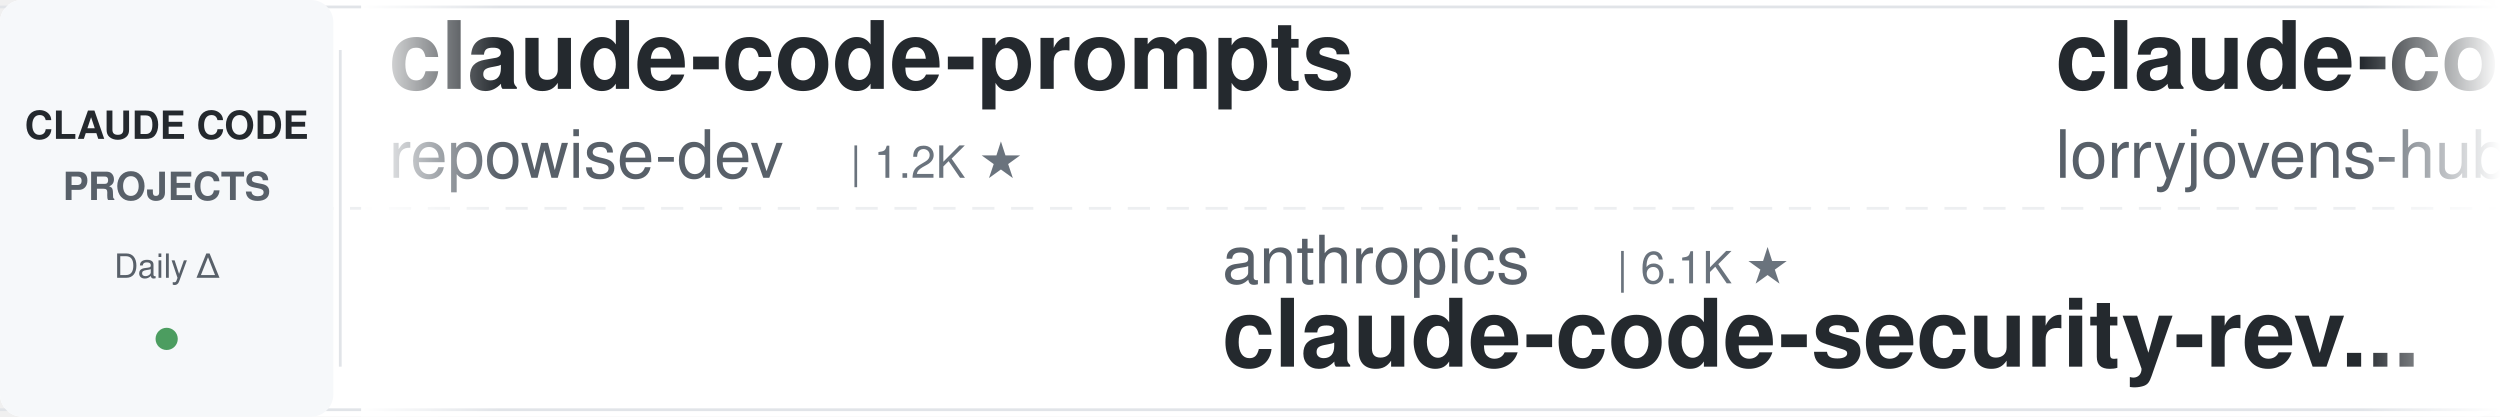
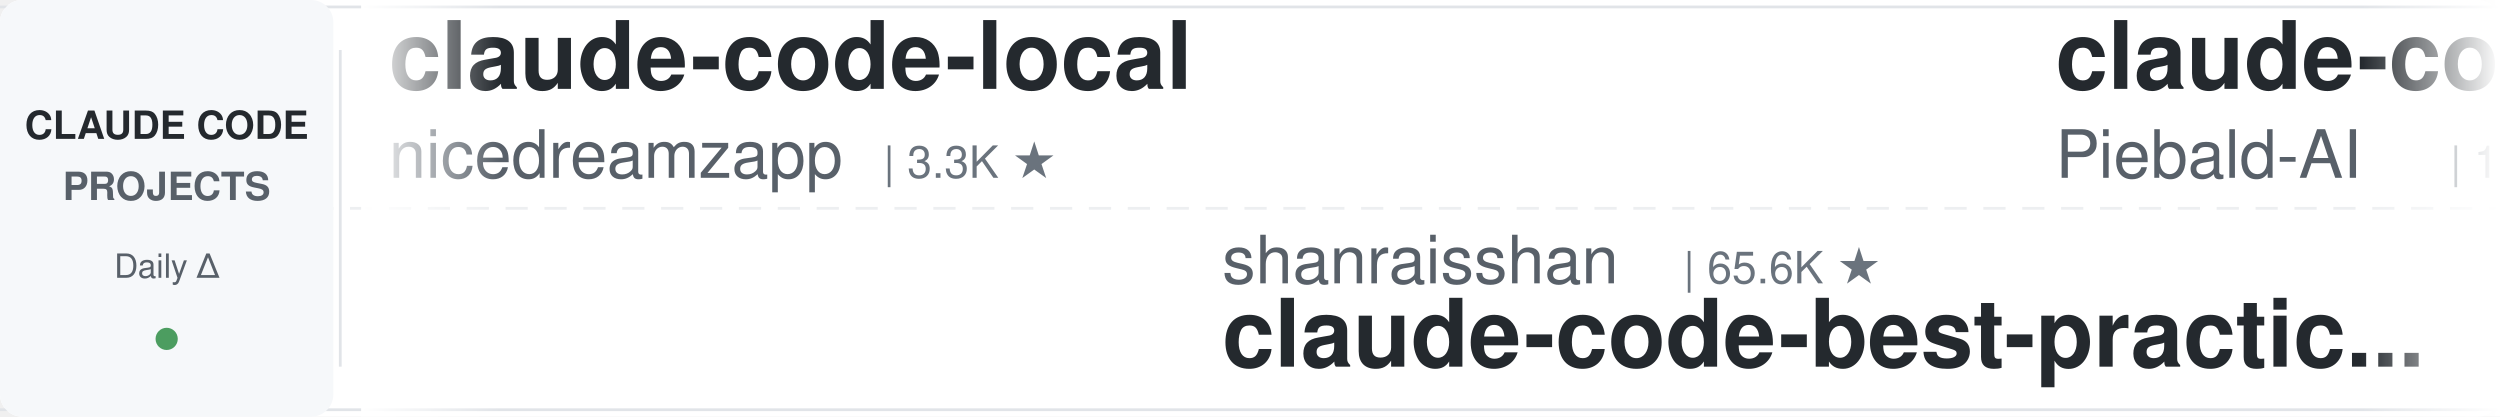
<svg xmlns="http://www.w3.org/2000/svg" width="900" height="150">
  <defs>
    <linearGradient id="leftFade" x1="0%" y1="0%" x2="100%" y2="0%">
      <stop offset="0%" style="stop-color:#ffffff;stop-opacity:1" />
      <stop offset="100%" style="stop-color:#ffffff;stop-opacity:0" />
    </linearGradient>
    <linearGradient id="rightFade" x1="0%" y1="0%" x2="100%" y2="0%">
      <stop offset="0%" style="stop-color:#ffffff;stop-opacity:0" />
      <stop offset="100%" style="stop-color:#ffffff;stop-opacity:1" />
    </linearGradient>
  </defs>
  <rect width="900" height="150" fill="#ffffff" rx="8" />
  <rect x="0" y="2" width="900" height="1" fill="#e1e4e8" />
  <rect x="0" y="147" width="900" height="1" fill="#e1e4e8" />
  <line x1="0" y1="75" x2="900" y2="75" stroke="#e1e4e8" stroke-width="1" stroke-dasharray="8 6" opacity="0.6" />
  <rect x="0" y="0" width="120" height="150" fill="#f6f8fa" rx="8" />
  <text x="60" y="50" font-family="-apple-system, BlinkMacSystemFont, 'Segoe UI', Helvetica, Arial, sans-serif" font-size="14" font-weight="600" fill="#24292e" text-anchor="middle">CLAUDE CODE</text>
  <text x="60" y="72" font-family="-apple-system, BlinkMacSystemFont, 'Segoe UI', Helvetica, Arial, sans-serif" font-size="14" font-weight="600" fill="#586069" text-anchor="middle">PROJECTS</text>
  <text x="60" y="100" font-family="-apple-system, BlinkMacSystemFont, 'Segoe UI', Helvetica, Arial, sans-serif" font-size="12" font-weight="500" fill="#586069" text-anchor="middle">Daily Δ</text>
  <circle cx="60" cy="122" r="4" fill="#22863a" opacity="0.8" />
  <rect x="122" y="18" width="1" height="114" fill="#e1e4e8" />
  <clipPath id="tickerClip">
    <rect x="130" y="0" width="770" height="150" />
  </clipPath>
  <g clip-path="url(#tickerClip)">
    <g id="tickerItems">
      <animateTransform attributeName="transform" attributeType="XML" type="translate" from="0 0" to="-3000 0" dur="54s" repeatCount="indefinite" />
      <g transform="translate(0, 0)">
-         <text x="140" y="32" font-family="-apple-system, BlinkMacSystemFont, 'Segoe UI', Helvetica, Arial, sans-serif" font-size="34" font-weight="600" fill="#24292e">claude-code-prompts</text>
-         <text x="140" y="64" font-family="-apple-system, BlinkMacSystemFont, 'Segoe UI', Helvetica, Arial, sans-serif" font-size="24" font-weight="400" fill="#586069">repowise-dev</text>
-         <text x="306" y="64" font-family="-apple-system, BlinkMacSystemFont, 'Segoe UI', Helvetica, Arial, sans-serif" font-size="16" font-weight="500" fill="#6a737d">| 1.2K ★</text>
+         <text x="140" y="32" font-family="-apple-system, BlinkMacSystemFont, 'Segoe UI', Helvetica, Arial, sans-serif" font-size="34" font-weight="600" fill="#24292e">claude-code-local</text>
+         <text x="140" y="64" font-family="-apple-system, BlinkMacSystemFont, 'Segoe UI', Helvetica, Arial, sans-serif" font-size="24" font-weight="400" fill="#586069">nicedreamzapp</text>
+         <text x="318" y="64" font-family="-apple-system, BlinkMacSystemFont, 'Segoe UI', Helvetica, Arial, sans-serif" font-size="16" font-weight="500" fill="#6a737d">| 3.3K ★</text>
      </g>
      <g transform="translate(300, 0)">
+         <text x="140" y="102" font-family="-apple-system, BlinkMacSystemFont, 'Segoe UI', Helvetica, Arial, sans-serif" font-size="24" font-weight="400" fill="#586069">shanraisshan</text>
+         <text x="306" y="102" font-family="-apple-system, BlinkMacSystemFont, 'Segoe UI', Helvetica, Arial, sans-serif" font-size="16" font-weight="500" fill="#6a737d">| 65.6K ★</text>
+         <text x="140" y="132" font-family="-apple-system, BlinkMacSystemFont, 'Segoe UI', Helvetica, Arial, sans-serif" font-size="34" font-weight="600" fill="#24292e">claude-code-best-practic...</text>
+       </g>
+       <g transform="translate(600, 0)">
+         <text x="140" y="32" font-family="-apple-system, BlinkMacSystemFont, 'Segoe UI', Helvetica, Arial, sans-serif" font-size="34" font-weight="600" fill="#24292e">claude-code-system-promp...</text>
+         <text x="140" y="64" font-family="-apple-system, BlinkMacSystemFont, 'Segoe UI', Helvetica, Arial, sans-serif" font-size="24" font-weight="400" fill="#586069">Piebald-AI</text>
+         <text x="282" y="64" font-family="-apple-system, BlinkMacSystemFont, 'Segoe UI', Helvetica, Arial, sans-serif" font-size="16" font-weight="500" fill="#6a737d">| 12.6K ★</text>
+       </g>
+       <g transform="translate(900, 0)">
+         <text x="140" y="102" font-family="-apple-system, BlinkMacSystemFont, 'Segoe UI', Helvetica, Arial, sans-serif" font-size="24" font-weight="400" fill="#586069">AprilNEA</text>
+         <text x="258" y="102" font-family="-apple-system, BlinkMacSystemFont, 'Segoe UI', Helvetica, Arial, sans-serif" font-size="16" font-weight="500" fill="#6a737d">| 392 ★</text>
+         <text x="140" y="132" font-family="-apple-system, BlinkMacSystemFont, 'Segoe UI', Helvetica, Arial, sans-serif" font-size="34" font-weight="600" fill="#24292e">claude-code-source</text>
+       </g>
+       <g transform="translate(1200, 0)">
+         <text x="140" y="32" font-family="-apple-system, BlinkMacSystemFont, 'Segoe UI', Helvetica, Arial, sans-serif" font-size="34" font-weight="600" fill="#24292e">claude-code-video-toolki...</text>
+         <text x="140" y="64" font-family="-apple-system, BlinkMacSystemFont, 'Segoe UI', Helvetica, Arial, sans-serif" font-size="24" font-weight="400" fill="#586069">digitalsamba</text>
+         <text x="306" y="64" font-family="-apple-system, BlinkMacSystemFont, 'Segoe UI', Helvetica, Arial, sans-serif" font-size="16" font-weight="500" fill="#6a737d">| 2.0K ★</text>
+       </g>
+       <g transform="translate(1500, 0)">
+         <text x="140" y="102" font-family="-apple-system, BlinkMacSystemFont, 'Segoe UI', Helvetica, Arial, sans-serif" font-size="24" font-weight="400" fill="#586069">luyao618</text>
+         <text x="258" y="102" font-family="-apple-system, BlinkMacSystemFont, 'Segoe UI', Helvetica, Arial, sans-serif" font-size="16" font-weight="500" fill="#6a737d">| 1.7K ★</text>
+         <text x="140" y="132" font-family="-apple-system, BlinkMacSystemFont, 'Segoe UI', Helvetica, Arial, sans-serif" font-size="34" font-weight="600" fill="#24292e">Claude-Code-Source-Study</text>
+       </g>
+       <g transform="translate(1800, 0)">
+         <text x="140" y="32" font-family="-apple-system, BlinkMacSystemFont, 'Segoe UI', Helvetica, Arial, sans-serif" font-size="34" font-weight="600" fill="#24292e">learn-claude-code</text>
+         <text x="140" y="64" font-family="-apple-system, BlinkMacSystemFont, 'Segoe UI', Helvetica, Arial, sans-serif" font-size="24" font-weight="400" fill="#586069">shareAI-lab</text>
+         <text x="294" y="64" font-family="-apple-system, BlinkMacSystemFont, 'Segoe UI', Helvetica, Arial, sans-serif" font-size="16" font-weight="500" fill="#6a737d">| 75.9K ★</text>
+       </g>
+       <g transform="translate(2100, 0)">
+         <text x="140" y="102" font-family="-apple-system, BlinkMacSystemFont, 'Segoe UI', Helvetica, Arial, sans-serif" font-size="24" font-weight="400" fill="#586069">simonw</text>
+         <text x="234" y="102" font-family="-apple-system, BlinkMacSystemFont, 'Segoe UI', Helvetica, Arial, sans-serif" font-size="16" font-weight="500" fill="#6a737d">| 1.7K ★</text>
+         <text x="140" y="132" font-family="-apple-system, BlinkMacSystemFont, 'Segoe UI', Helvetica, Arial, sans-serif" font-size="34" font-weight="600" fill="#24292e">claude-code-transcripts</text>
+       </g>
+       <g transform="translate(2400, 0)">
+         <text x="140" y="32" font-family="-apple-system, BlinkMacSystemFont, 'Segoe UI', Helvetica, Arial, sans-serif" font-size="34" font-weight="600" fill="#24292e">claude-code-reverse</text>
+         <text x="140" y="64" font-family="-apple-system, BlinkMacSystemFont, 'Segoe UI', Helvetica, Arial, sans-serif" font-size="24" font-weight="400" fill="#586069">Yuyz0112</text>
+         <text x="258" y="64" font-family="-apple-system, BlinkMacSystemFont, 'Segoe UI', Helvetica, Arial, sans-serif" font-size="16" font-weight="500" fill="#6a737d">| 2.4K ★</text>
+       </g>
+       <g transform="translate(2700, 0)">
        <text x="140" y="102" font-family="-apple-system, BlinkMacSystemFont, 'Segoe UI', Helvetica, Arial, sans-serif" font-size="24" font-weight="400" fill="#586069">anthropics</text>
-         <text x="282" y="102" font-family="-apple-system, BlinkMacSystemFont, 'Segoe UI', Helvetica, Arial, sans-serif" font-size="16" font-weight="500" fill="#6a737d">| 6.1K ★</text>
+         <text x="282" y="102" font-family="-apple-system, BlinkMacSystemFont, 'Segoe UI', Helvetica, Arial, sans-serif" font-size="16" font-weight="500" fill="#6a737d">| 6.2K ★</text>
        <text x="140" y="132" font-family="-apple-system, BlinkMacSystemFont, 'Segoe UI', Helvetica, Arial, sans-serif" font-size="34" font-weight="600" fill="#24292e">claude-code-security-rev...</text>
      </g>
-       <g transform="translate(600, 0)">
-         <text x="140" y="32" font-family="-apple-system, BlinkMacSystemFont, 'Segoe UI', Helvetica, Arial, sans-serif" font-size="34" font-weight="600" fill="#24292e">claude-code-rust</text>
-         <text x="140" y="64" font-family="-apple-system, BlinkMacSystemFont, 'Segoe UI', Helvetica, Arial, sans-serif" font-size="24" font-weight="400" fill="#586069">lorryjovens-hub</text>
-         <text x="342" y="64" font-family="-apple-system, BlinkMacSystemFont, 'Segoe UI', Helvetica, Arial, sans-serif" font-size="16" font-weight="500" fill="#6a737d">| 1.7K ★</text>
-       </g>
-       <g transform="translate(900, 0)">
-         <text x="140" y="102" font-family="-apple-system, BlinkMacSystemFont, 'Segoe UI', Helvetica, Arial, sans-serif" font-size="24" font-weight="400" fill="#586069">Pimzino</text>
-         <text x="246" y="102" font-family="-apple-system, BlinkMacSystemFont, 'Segoe UI', Helvetica, Arial, sans-serif" font-size="16" font-weight="500" fill="#6a737d">| 3.9K ★</text>
-         <text x="140" y="132" font-family="-apple-system, BlinkMacSystemFont, 'Segoe UI', Helvetica, Arial, sans-serif" font-size="34" font-weight="600" fill="#24292e">claude-code-spec-workflo...</text>
-       </g>
-       <g transform="translate(1200, 0)">
-         <text x="140" y="32" font-family="-apple-system, BlinkMacSystemFont, 'Segoe UI', Helvetica, Arial, sans-serif" font-size="34" font-weight="600" fill="#24292e">claude-code-hub</text>
-         <text x="140" y="64" font-family="-apple-system, BlinkMacSystemFont, 'Segoe UI', Helvetica, Arial, sans-serif" font-size="24" font-weight="400" fill="#586069">ding113</text>
-         <text x="246" y="64" font-family="-apple-system, BlinkMacSystemFont, 'Segoe UI', Helvetica, Arial, sans-serif" font-size="16" font-weight="500" fill="#6a737d">| 3.3K ★</text>
-       </g>
-       <g transform="translate(1500, 0)">
-         <text x="140" y="102" font-family="-apple-system, BlinkMacSystemFont, 'Segoe UI', Helvetica, Arial, sans-serif" font-size="24" font-weight="400" fill="#586069">Yeachan-Heo</text>
-         <text x="294" y="102" font-family="-apple-system, BlinkMacSystemFont, 'Segoe UI', Helvetica, Arial, sans-serif" font-size="16" font-weight="500" fill="#6a737d">| 39.0K ★</text>
-         <text x="140" y="132" font-family="-apple-system, BlinkMacSystemFont, 'Segoe UI', Helvetica, Arial, sans-serif" font-size="34" font-weight="600" fill="#24292e">oh-my-claudecode</text>
-       </g>
-       <g transform="translate(1800, 0)">
-         <text x="140" y="32" font-family="-apple-system, BlinkMacSystemFont, 'Segoe UI', Helvetica, Arial, sans-serif" font-size="34" font-weight="600" fill="#24292e">claude-code-book</text>
-         <text x="140" y="64" font-family="-apple-system, BlinkMacSystemFont, 'Segoe UI', Helvetica, Arial, sans-serif" font-size="24" font-weight="400" fill="#586069">lintsinghua</text>
-         <text x="294" y="64" font-family="-apple-system, BlinkMacSystemFont, 'Segoe UI', Helvetica, Arial, sans-serif" font-size="16" font-weight="500" fill="#6a737d">| 4.2K ★</text>
-       </g>
-       <g transform="translate(2100, 0)">
-         <text x="140" y="102" font-family="-apple-system, BlinkMacSystemFont, 'Segoe UI', Helvetica, Arial, sans-serif" font-size="24" font-weight="400" fill="#586069">darcyegb</text>
-         <text x="258" y="102" font-family="-apple-system, BlinkMacSystemFont, 'Segoe UI', Helvetica, Arial, sans-serif" font-size="16" font-weight="500" fill="#6a737d">| 759 ★</text>
-         <text x="140" y="132" font-family="-apple-system, BlinkMacSystemFont, 'Segoe UI', Helvetica, Arial, sans-serif" font-size="34" font-weight="600" fill="#24292e">ClaudeCodeAgents</text>
-       </g>
-       <g transform="translate(2400, 0)">
-         <text x="140" y="32" font-family="-apple-system, BlinkMacSystemFont, 'Segoe UI', Helvetica, Arial, sans-serif" font-size="34" font-weight="600" fill="#24292e">claude-code-templates</text>
-         <text x="140" y="64" font-family="-apple-system, BlinkMacSystemFont, 'Segoe UI', Helvetica, Arial, sans-serif" font-size="24" font-weight="400" fill="#586069">davila7</text>
-         <text x="246" y="64" font-family="-apple-system, BlinkMacSystemFont, 'Segoe UI', Helvetica, Arial, sans-serif" font-size="16" font-weight="500" fill="#6a737d">| 30.5K ★</text>
-       </g>
-       <g transform="translate(2700, 0)">
-         <text x="140" y="102" font-family="-apple-system, BlinkMacSystemFont, 'Segoe UI', Helvetica, Arial, sans-serif" font-size="24" font-weight="400" fill="#586069">diet103</text>
-         <text x="246" y="102" font-family="-apple-system, BlinkMacSystemFont, 'Segoe UI', Helvetica, Arial, sans-serif" font-size="16" font-weight="500" fill="#6a737d">| 10.0K ★</text>
-         <text x="140" y="132" font-family="-apple-system, BlinkMacSystemFont, 'Segoe UI', Helvetica, Arial, sans-serif" font-size="34" font-weight="600" fill="#24292e">claude-code-infrastructu...</text>
-       </g>
      <g transform="translate(3000, 0)">
-         <text x="140" y="32" font-family="-apple-system, BlinkMacSystemFont, 'Segoe UI', Helvetica, Arial, sans-serif" font-size="34" font-weight="600" fill="#24292e">claude-code-prompts</text>
-         <text x="140" y="64" font-family="-apple-system, BlinkMacSystemFont, 'Segoe UI', Helvetica, Arial, sans-serif" font-size="24" font-weight="400" fill="#586069">repowise-dev</text>
-         <text x="306" y="64" font-family="-apple-system, BlinkMacSystemFont, 'Segoe UI', Helvetica, Arial, sans-serif" font-size="16" font-weight="500" fill="#6a737d">| 1.2K ★</text>
+         <text x="140" y="32" font-family="-apple-system, BlinkMacSystemFont, 'Segoe UI', Helvetica, Arial, sans-serif" font-size="34" font-weight="600" fill="#24292e">claude-code-local</text>
+         <text x="140" y="64" font-family="-apple-system, BlinkMacSystemFont, 'Segoe UI', Helvetica, Arial, sans-serif" font-size="24" font-weight="400" fill="#586069">nicedreamzapp</text>
+         <text x="318" y="64" font-family="-apple-system, BlinkMacSystemFont, 'Segoe UI', Helvetica, Arial, sans-serif" font-size="16" font-weight="500" fill="#6a737d">| 3.3K ★</text>
      </g>
      <g transform="translate(3300, 0)">
-         <text x="140" y="102" font-family="-apple-system, BlinkMacSystemFont, 'Segoe UI', Helvetica, Arial, sans-serif" font-size="24" font-weight="400" fill="#586069">anthropics</text>
-         <text x="282" y="102" font-family="-apple-system, BlinkMacSystemFont, 'Segoe UI', Helvetica, Arial, sans-serif" font-size="16" font-weight="500" fill="#6a737d">| 6.1K ★</text>
-         <text x="140" y="132" font-family="-apple-system, BlinkMacSystemFont, 'Segoe UI', Helvetica, Arial, sans-serif" font-size="34" font-weight="600" fill="#24292e">claude-code-security-rev...</text>
+         <text x="140" y="102" font-family="-apple-system, BlinkMacSystemFont, 'Segoe UI', Helvetica, Arial, sans-serif" font-size="24" font-weight="400" fill="#586069">shanraisshan</text>
+         <text x="306" y="102" font-family="-apple-system, BlinkMacSystemFont, 'Segoe UI', Helvetica, Arial, sans-serif" font-size="16" font-weight="500" fill="#6a737d">| 65.6K ★</text>
+         <text x="140" y="132" font-family="-apple-system, BlinkMacSystemFont, 'Segoe UI', Helvetica, Arial, sans-serif" font-size="34" font-weight="600" fill="#24292e">claude-code-best-practic...</text>
      </g>
      <g transform="translate(3600, 0)">
-         <text x="140" y="32" font-family="-apple-system, BlinkMacSystemFont, 'Segoe UI', Helvetica, Arial, sans-serif" font-size="34" font-weight="600" fill="#24292e">claude-code-rust</text>
-         <text x="140" y="64" font-family="-apple-system, BlinkMacSystemFont, 'Segoe UI', Helvetica, Arial, sans-serif" font-size="24" font-weight="400" fill="#586069">lorryjovens-hub</text>
-         <text x="342" y="64" font-family="-apple-system, BlinkMacSystemFont, 'Segoe UI', Helvetica, Arial, sans-serif" font-size="16" font-weight="500" fill="#6a737d">| 1.7K ★</text>
+         <text x="140" y="32" font-family="-apple-system, BlinkMacSystemFont, 'Segoe UI', Helvetica, Arial, sans-serif" font-size="34" font-weight="600" fill="#24292e">claude-code-system-promp...</text>
+         <text x="140" y="64" font-family="-apple-system, BlinkMacSystemFont, 'Segoe UI', Helvetica, Arial, sans-serif" font-size="24" font-weight="400" fill="#586069">Piebald-AI</text>
+         <text x="282" y="64" font-family="-apple-system, BlinkMacSystemFont, 'Segoe UI', Helvetica, Arial, sans-serif" font-size="16" font-weight="500" fill="#6a737d">| 12.6K ★</text>
      </g>
      <g transform="translate(3900, 0)">
-         <text x="140" y="102" font-family="-apple-system, BlinkMacSystemFont, 'Segoe UI', Helvetica, Arial, sans-serif" font-size="24" font-weight="400" fill="#586069">Pimzino</text>
-         <text x="246" y="102" font-family="-apple-system, BlinkMacSystemFont, 'Segoe UI', Helvetica, Arial, sans-serif" font-size="16" font-weight="500" fill="#6a737d">| 3.9K ★</text>
-         <text x="140" y="132" font-family="-apple-system, BlinkMacSystemFont, 'Segoe UI', Helvetica, Arial, sans-serif" font-size="34" font-weight="600" fill="#24292e">claude-code-spec-workflo...</text>
+         <text x="140" y="102" font-family="-apple-system, BlinkMacSystemFont, 'Segoe UI', Helvetica, Arial, sans-serif" font-size="24" font-weight="400" fill="#586069">AprilNEA</text>
+         <text x="258" y="102" font-family="-apple-system, BlinkMacSystemFont, 'Segoe UI', Helvetica, Arial, sans-serif" font-size="16" font-weight="500" fill="#6a737d">| 392 ★</text>
+         <text x="140" y="132" font-family="-apple-system, BlinkMacSystemFont, 'Segoe UI', Helvetica, Arial, sans-serif" font-size="34" font-weight="600" fill="#24292e">claude-code-source</text>
      </g>
    </g>
  </g>
  <rect x="130" y="0" width="50" height="150" fill="url(#leftFade)" />
  <rect x="850" y="0" width="50" height="150" fill="url(#rightFade)" />
</svg>
